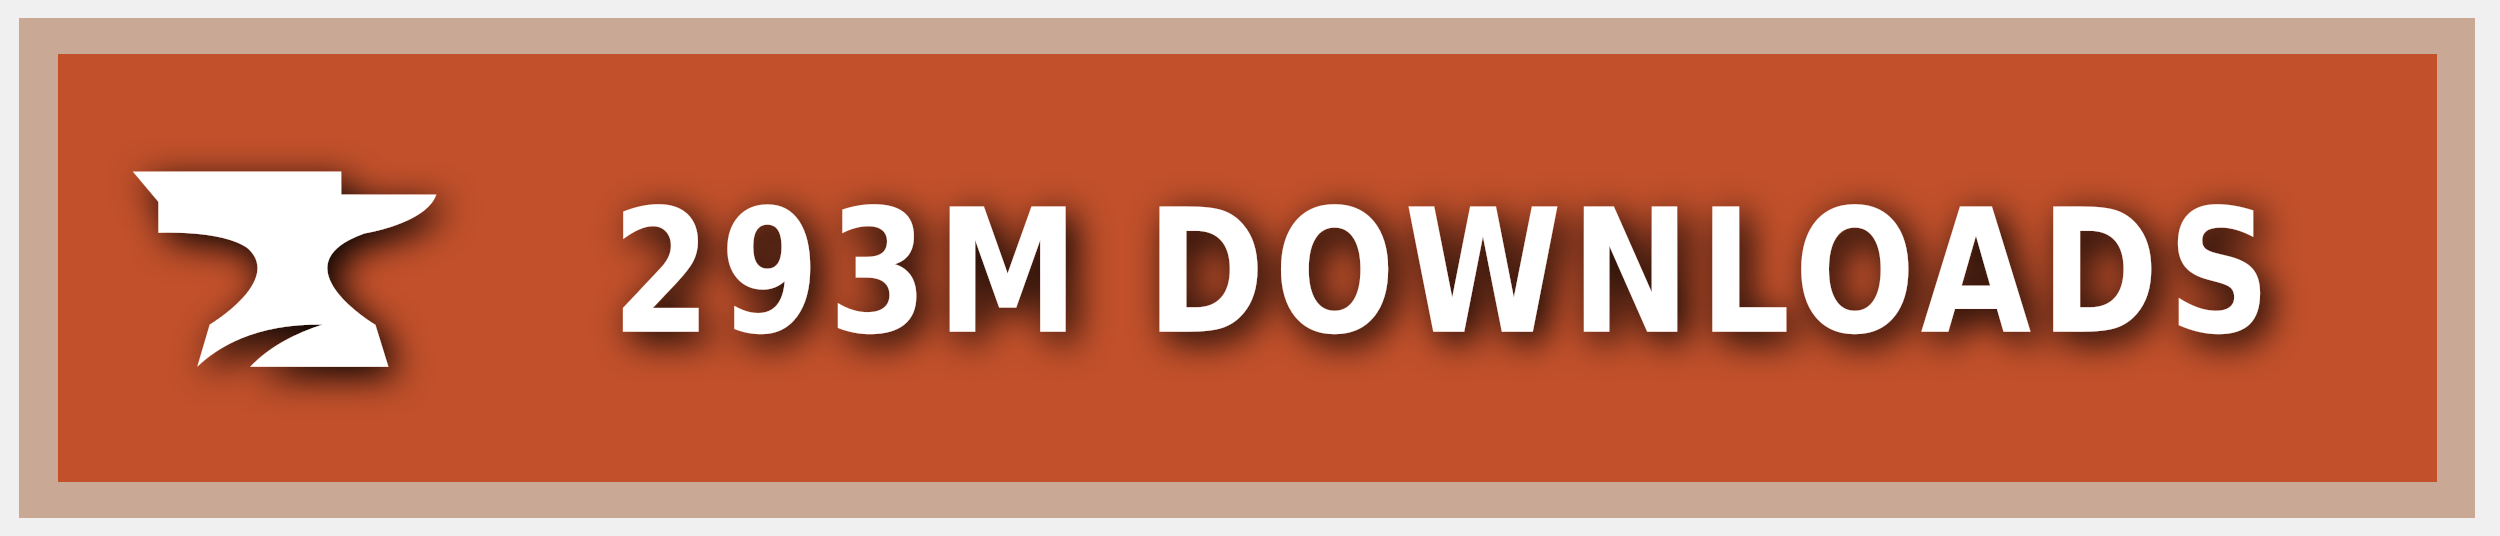
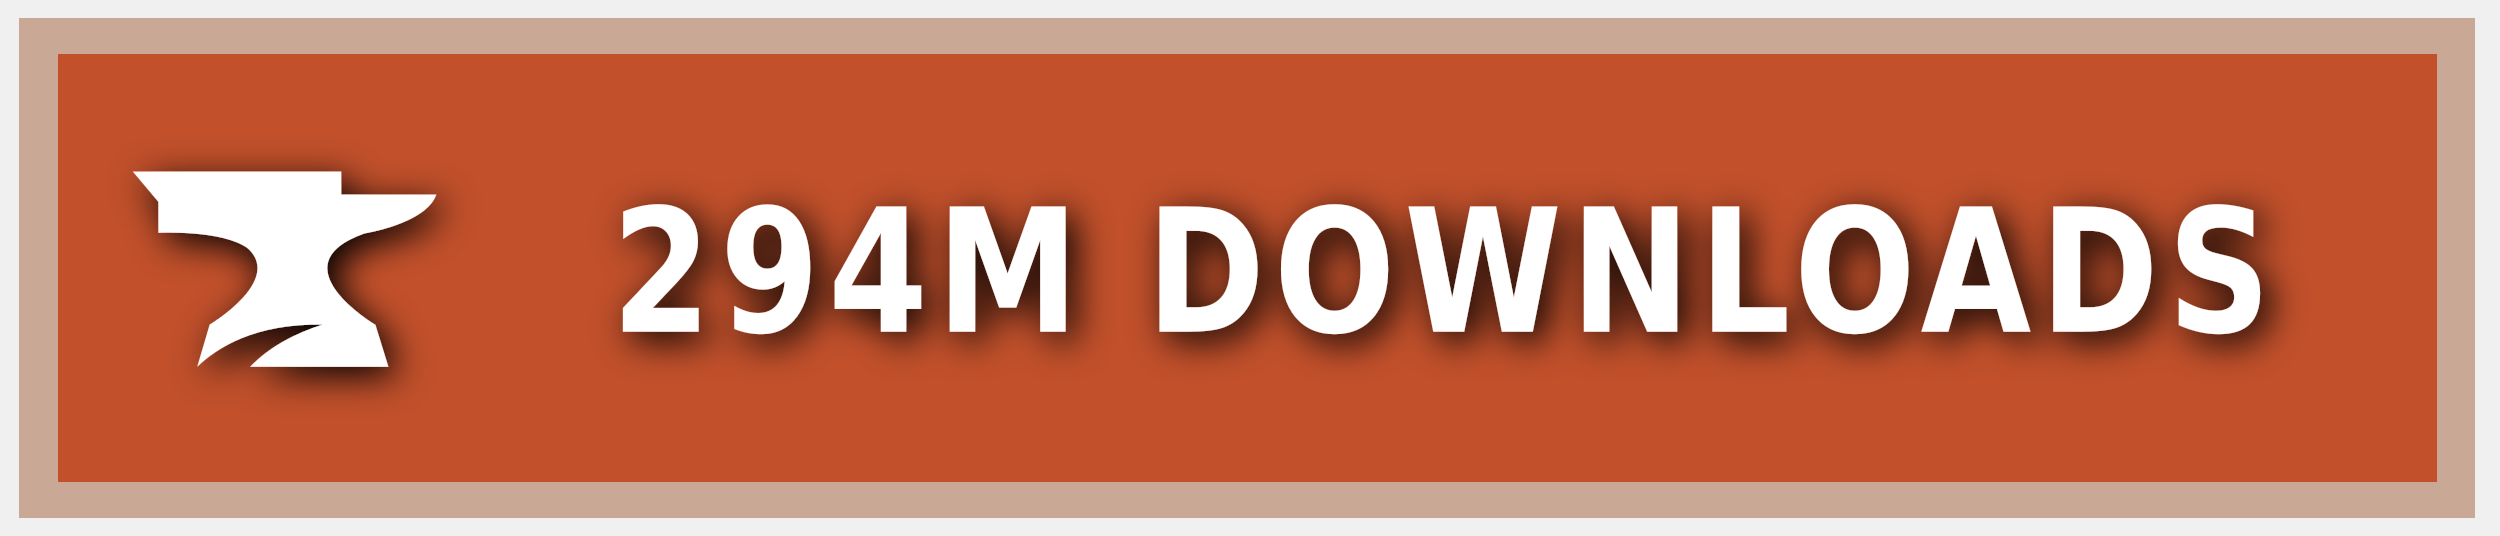
<svg xmlns="http://www.w3.org/2000/svg" xmlns:ns1="https://boxy-svg.com" width="140" height="30" role="img" aria-label="CURSEFORGE">
  <style> g:not(.noshadow) { filter: drop-shadow(0.5px 0.5px 1.0px black); } </style>
  <defs>
    <ns1:guide x="121.656" y="10.118" angle="90" />
    <ns1:guide x="127.198" y="17.628" angle="90" />
    <ns1:guide x="8.199" y="-3.08" angle="0" />
    <ns1:guide x="20.449" y="-4.101" angle="0" />
  </defs>
  <g class="noshadow" shape-rendering="crispEdges" style="" transform="matrix(1.074564, 0, 0, 1, 0, 0)">
    <rect x="1" y="1" width="128" height="28" style="fill: #F16436;" />
    <rect x="1" y="1" width="128" height="28" style="fill: rgba(0, 0, 0, 0.2);" />
    <rect x="2" y="2" width="126" height="26" style="fill: none; stroke-width:2px; stroke: rgba(211, 255, 255, 0.5);" />
  </g>
  <g style="" transform="matrix(1, 0, 0, 1, 1, 1)">
    <path class="st1" d="M 19.416 12.071 C 19.416 12.071 22.882 11.52 23.433 9.895 L 18.11 9.895 L 18.11 8.604 L 6.433 8.604 L 7.868 10.301 L 7.868 12.041 C 7.868 12.041 11.495 11.853 12.903 12.927 C 14.832 14.74 10.741 17.177 10.741 17.177 L 10.044 19.541 C 11.147 18.482 13.236 17.119 17.065 17.177 C 15.615 17.641 14.135 18.366 13.005 19.541 L 20.75 19.541 L 20.024 17.191 C 20.01 17.191 14.396 13.841 19.416 12.071 Z" style="fill: rgb(255, 255, 255);" />
  </g>
  <g fill="#fff" text-anchor="middle" font-family="Verdana,Geneva,DejaVu Sans,sans-serif" text-rendering="geometricPrecision" font-size="100" transform="matrix(1, 0, 0, 1, 13, 0)">
-     <text style="font-size: 80px; font-weight: 700; white-space: pre;" transform="matrix(0.1, 0, 0, 0.120296, 0, -3.678133)" x="677" y="185" letter-spacing="5">293M DOWNLOADS</text>
+     <text style="font-size: 80px; font-weight: 700; white-space: pre;" transform="matrix(0.1, 0, 0, 0.120296, 0, -3.678133)" x="677" y="185" letter-spacing="5">294M DOWNLOADS</text>
  </g>
</svg>
